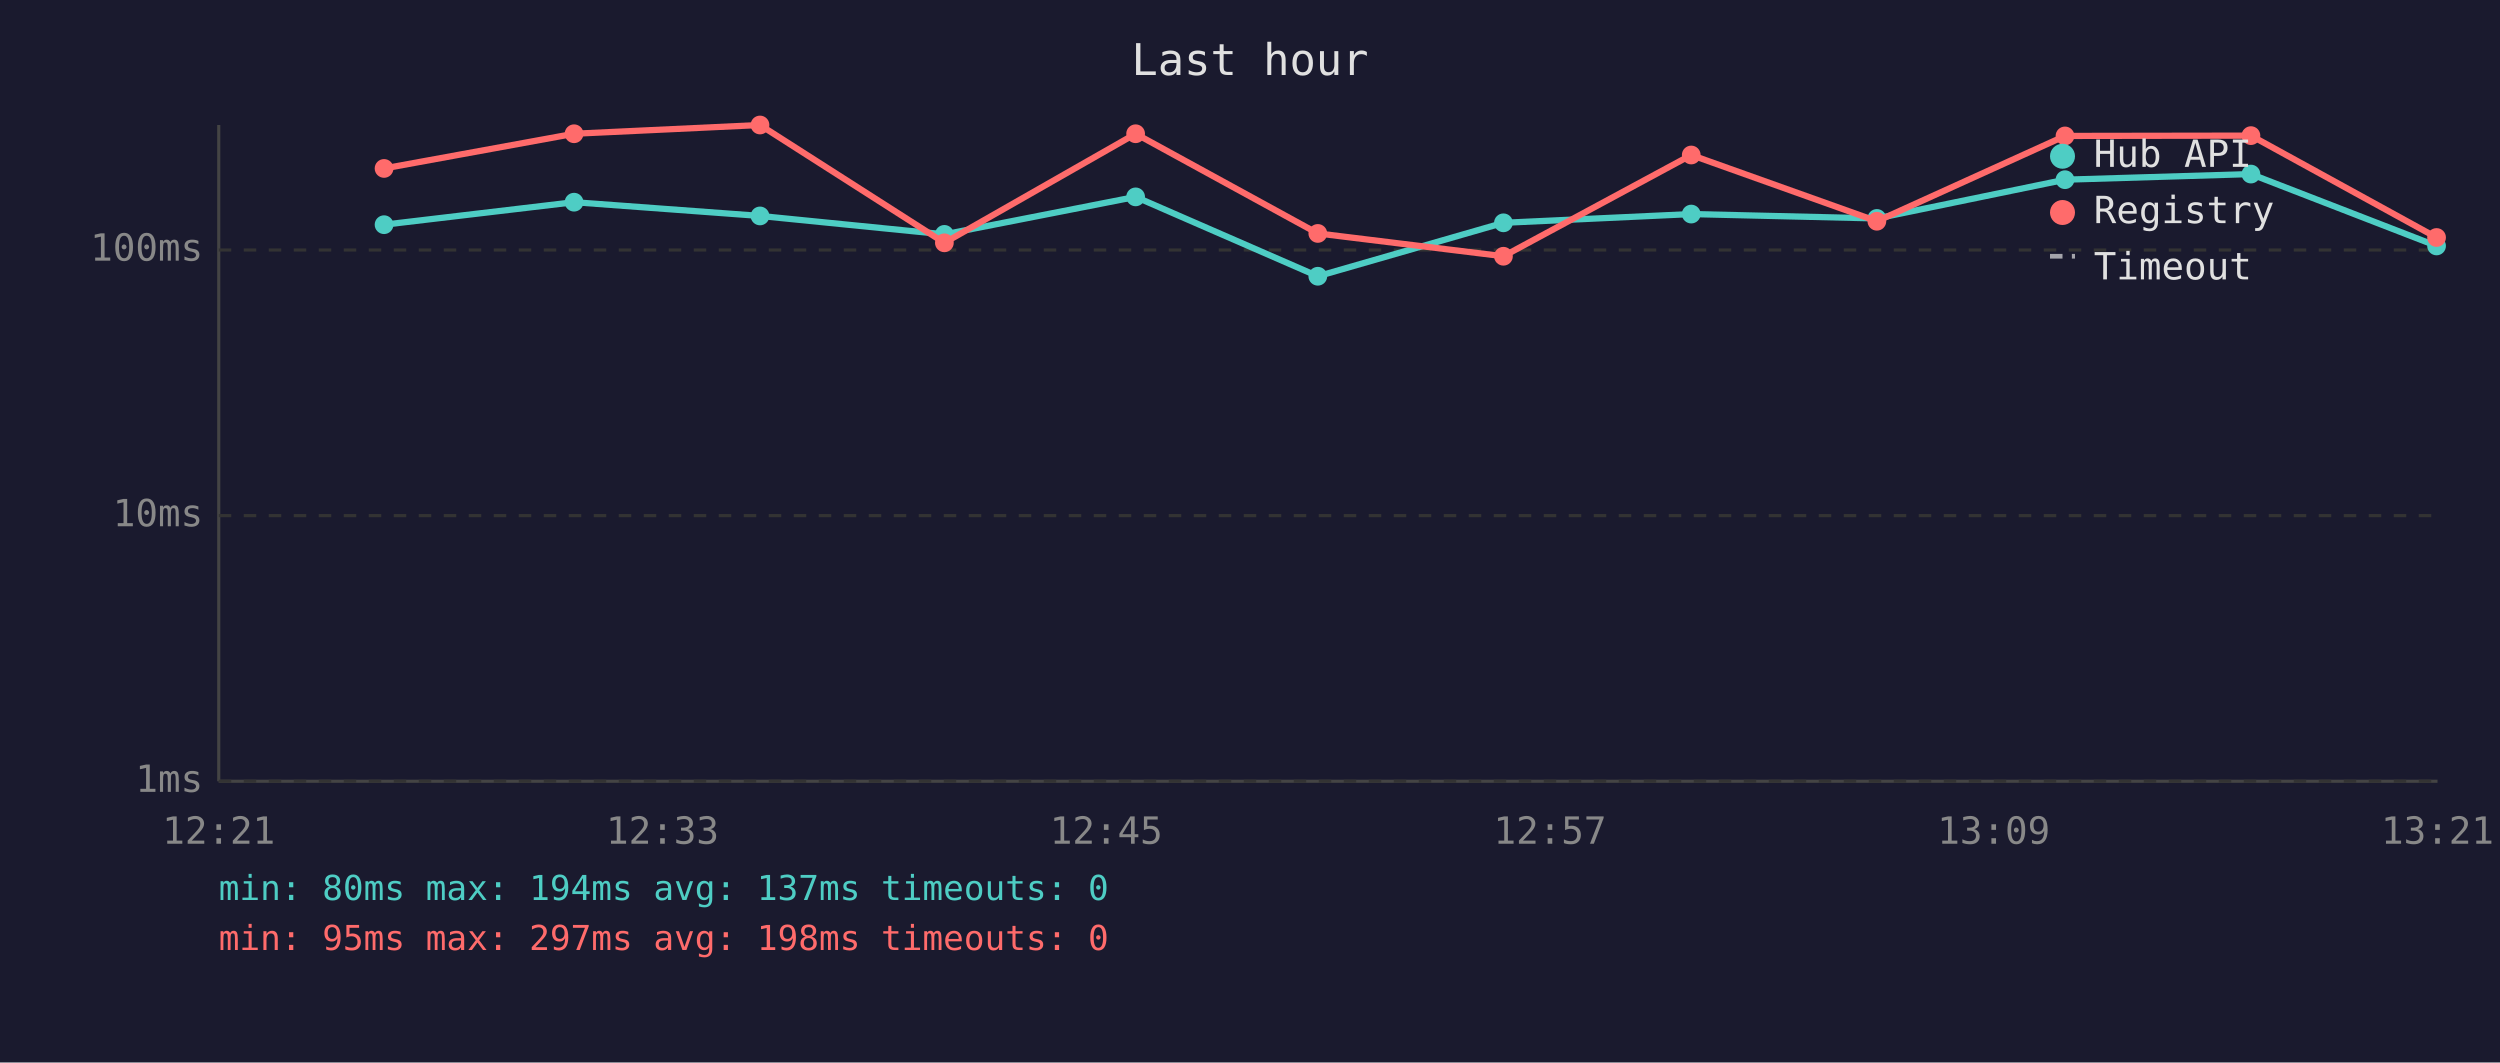
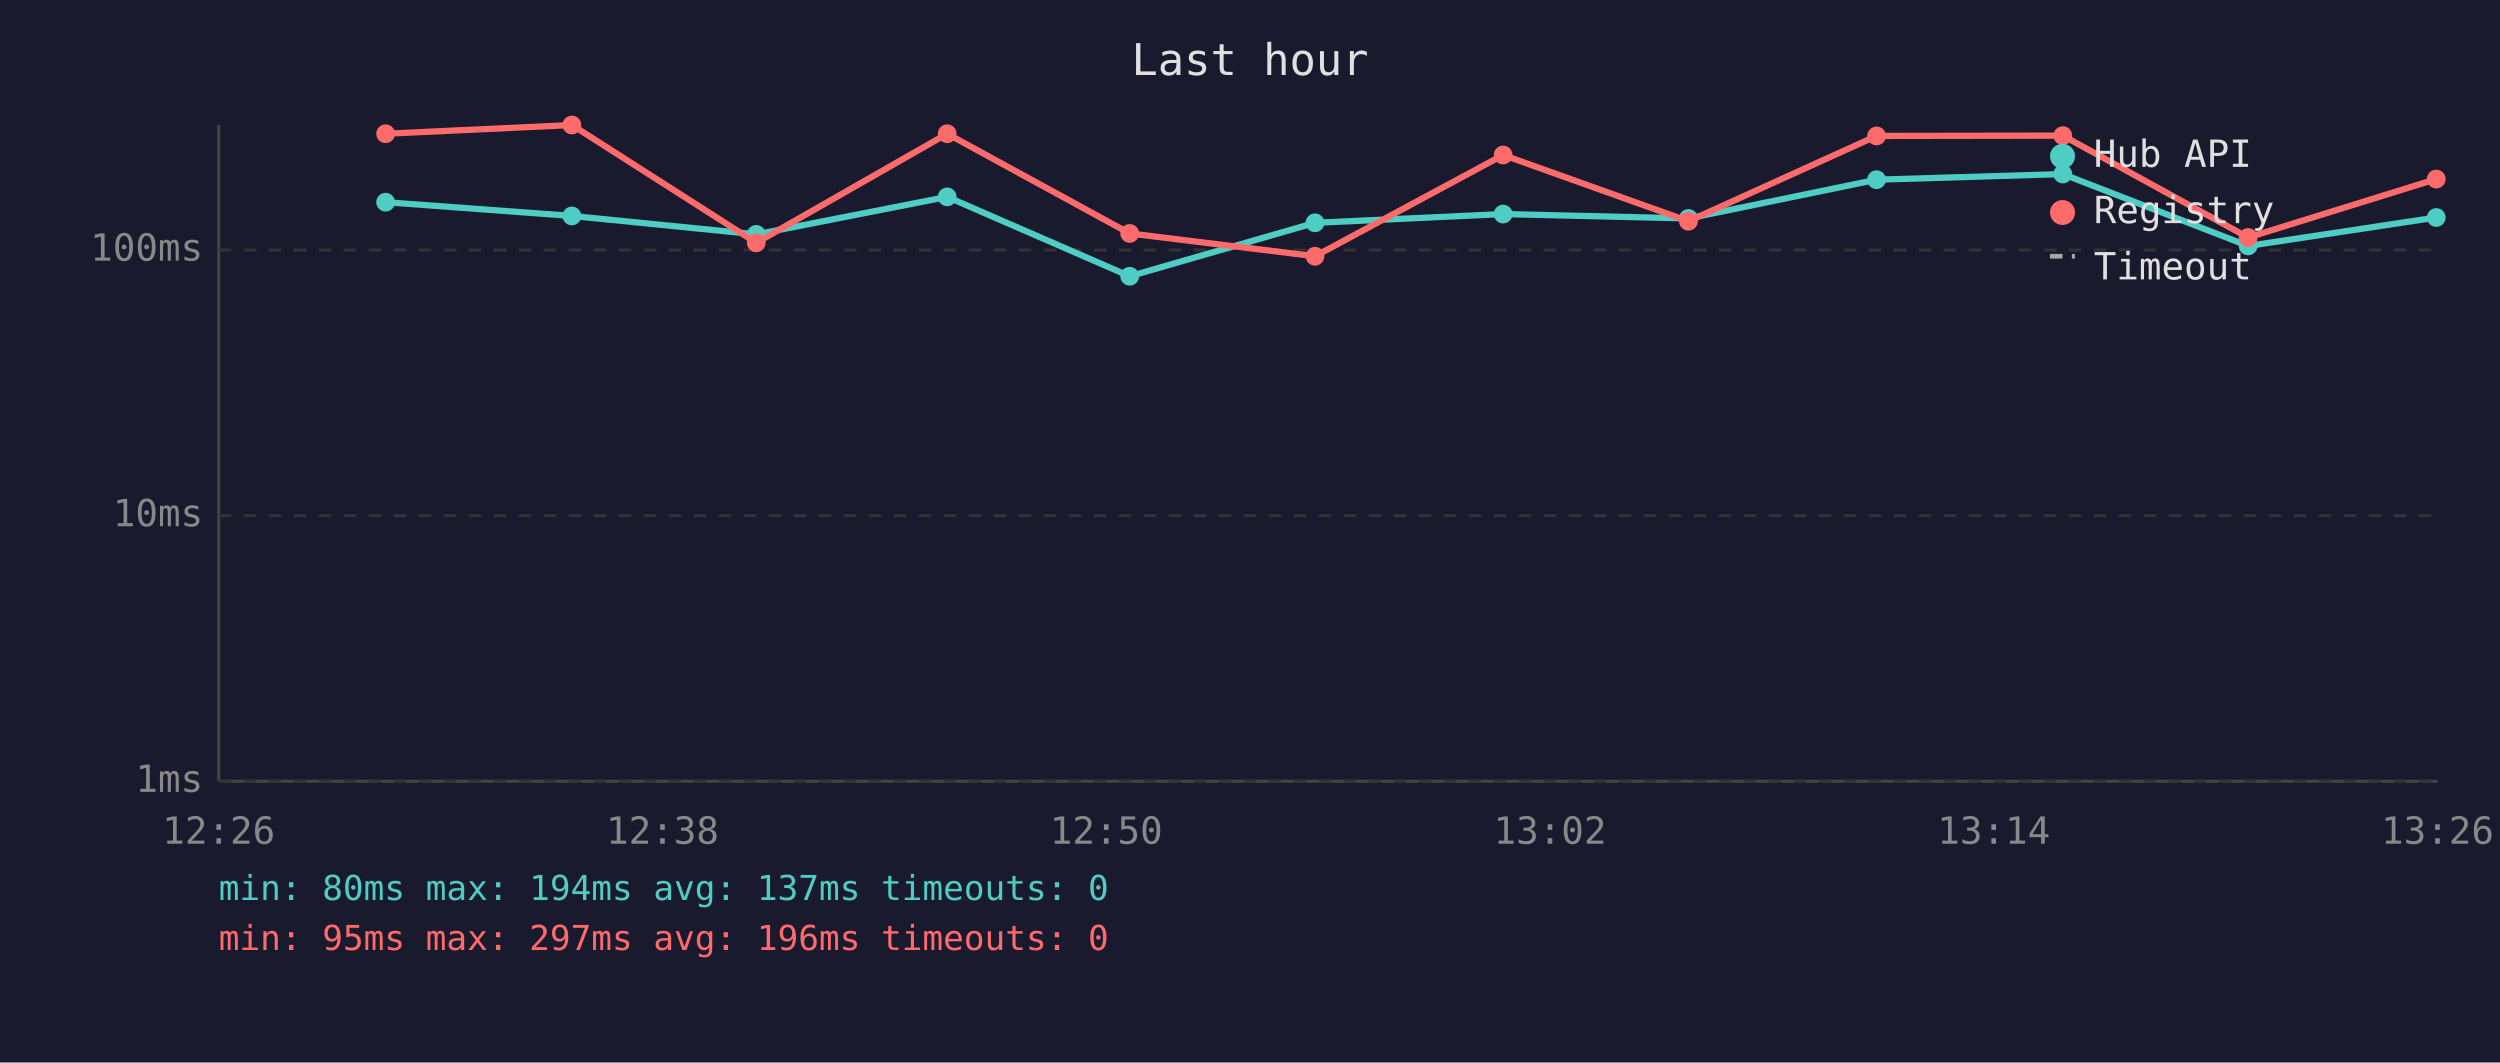
<svg xmlns="http://www.w3.org/2000/svg" viewBox="0 0 800 340" font-family="monospace" font-size="12">
  <rect width="800" height="340" fill="#1a1a2e" />
  <text x="400" y="24" fill="#e0e0e0" font-size="14" text-anchor="middle">Last hour</text>
  <line x1="70" y1="40" x2="70" y2="250" stroke="#444" stroke-width="1" />
  <line x1="70" y1="250" x2="780" y2="250" stroke="#444" stroke-width="1" />
  <line x1="70" y1="250" x2="780" y2="250" stroke="#333" stroke-width="1" stroke-dasharray="4" />
  <text x="65" y="250" fill="#888" text-anchor="end" dominant-baseline="middle">1ms</text>
  <line x1="70" y1="165" x2="780" y2="165" stroke="#333" stroke-width="1" stroke-dasharray="4" />
  <text x="65" y="165" fill="#888" text-anchor="end" dominant-baseline="middle">10ms</text>
  <line x1="70" y1="80" x2="780" y2="80" stroke="#333" stroke-width="1" stroke-dasharray="4" />
  <text x="65" y="80" fill="#888" text-anchor="end" dominant-baseline="middle">100ms</text>
-   <text x="70" y="270" fill="#888" text-anchor="middle">12:21</text>
-   <text x="212" y="270" fill="#888" text-anchor="middle">12:33</text>
-   <text x="354" y="270" fill="#888" text-anchor="middle">12:45</text>
-   <text x="496" y="270" fill="#888" text-anchor="middle">12:57</text>
-   <text x="638" y="270" fill="#888" text-anchor="middle">13:09</text>
-   <text x="780" y="270" fill="#888" text-anchor="middle">13:21</text>
-   <polyline points="122.9,71.9 183.7,64.7 243.2,69.1 302.2,75.0 363.4,63.0 421.7,88.4 481.1,71.3 541.2,68.5 600.6,69.9 660.8,57.5 720.3,55.7 779.7,78.7" fill="none" stroke="#4ecdc4" stroke-width="2" opacity="1" />
-   <circle cx="122.9" cy="71.9" r="3" fill="#4ecdc4" />
-   <circle cx="183.7" cy="64.7" r="3" fill="#4ecdc4" />
-   <circle cx="243.2" cy="69.1" r="3" fill="#4ecdc4" />
-   <circle cx="302.2" cy="75.0" r="3" fill="#4ecdc4" />
-   <circle cx="363.4" cy="63.0" r="3" fill="#4ecdc4" />
-   <circle cx="421.7" cy="88.4" r="3" fill="#4ecdc4" />
-   <circle cx="481.1" cy="71.3" r="3" fill="#4ecdc4" />
-   <circle cx="541.2" cy="68.5" r="3" fill="#4ecdc4" />
-   <circle cx="600.6" cy="69.9" r="3" fill="#4ecdc4" />
-   <circle cx="660.8" cy="57.5" r="3" fill="#4ecdc4" />
-   <circle cx="720.3" cy="55.7" r="3" fill="#4ecdc4" />
-   <circle cx="779.7" cy="78.7" r="3" fill="#4ecdc4" />
-   <polyline points="122.9,53.9 183.7,42.8 243.2,40.0 302.2,77.7 363.4,42.8 421.7,74.7 481.1,82.0 541.2,49.6 600.6,70.8 660.8,43.5 720.3,43.4 779.7,76.0" fill="none" stroke="#ff6b6b" stroke-width="2" opacity="1" />
-   <circle cx="122.9" cy="53.9" r="3" fill="#ff6b6b" />
-   <circle cx="183.7" cy="42.8" r="3" fill="#ff6b6b" />
-   <circle cx="243.2" cy="40.0" r="3" fill="#ff6b6b" />
-   <circle cx="302.2" cy="77.7" r="3" fill="#ff6b6b" />
-   <circle cx="363.4" cy="42.8" r="3" fill="#ff6b6b" />
-   <circle cx="421.7" cy="74.7" r="3" fill="#ff6b6b" />
-   <circle cx="481.1" cy="82.0" r="3" fill="#ff6b6b" />
-   <circle cx="541.2" cy="49.6" r="3" fill="#ff6b6b" />
-   <circle cx="600.6" cy="70.8" r="3" fill="#ff6b6b" />
-   <circle cx="660.8" cy="43.5" r="3" fill="#ff6b6b" />
-   <circle cx="720.3" cy="43.4" r="3" fill="#ff6b6b" />
-   <circle cx="779.7" cy="76.0" r="3" fill="#ff6b6b" />
+   <text x="70" y="270" fill="#888" text-anchor="middle">12:26</text>
+   <text x="212" y="270" fill="#888" text-anchor="middle">12:38</text>
+   <text x="354" y="270" fill="#888" text-anchor="middle">12:50</text>
+   <text x="496" y="270" fill="#888" text-anchor="middle">13:02</text>
+   <text x="638" y="270" fill="#888" text-anchor="middle">13:14</text>
+   <text x="780" y="270" fill="#888" text-anchor="middle">13:26</text>
+   <polyline points="123.4,64.7 183.0,69.1 242.0,75.0 303.1,63.0 361.5,88.4 420.8,71.3 481.0,68.5 540.3,69.9 600.5,57.5 660.1,55.7 719.4,78.7 779.6,69.6" fill="none" stroke="#4ecdc4" stroke-width="2" opacity="1" />
+   <circle cx="123.4" cy="64.7" r="3" fill="#4ecdc4" />
+   <circle cx="183.0" cy="69.1" r="3" fill="#4ecdc4" />
+   <circle cx="242.0" cy="75.0" r="3" fill="#4ecdc4" />
+   <circle cx="303.1" cy="63.0" r="3" fill="#4ecdc4" />
+   <circle cx="361.5" cy="88.4" r="3" fill="#4ecdc4" />
+   <circle cx="420.8" cy="71.3" r="3" fill="#4ecdc4" />
+   <circle cx="481.0" cy="68.5" r="3" fill="#4ecdc4" />
+   <circle cx="540.3" cy="69.9" r="3" fill="#4ecdc4" />
+   <circle cx="600.5" cy="57.5" r="3" fill="#4ecdc4" />
+   <circle cx="660.1" cy="55.7" r="3" fill="#4ecdc4" />
+   <circle cx="719.4" cy="78.7" r="3" fill="#4ecdc4" />
+   <circle cx="779.6" cy="69.6" r="3" fill="#4ecdc4" />
+   <polyline points="123.4,42.8 183.0,40.0 242.0,77.7 303.1,42.8 361.5,74.7 420.8,82.0 481.0,49.6 540.3,70.8 600.5,43.5 660.1,43.4 719.4,76.0 779.6,57.3" fill="none" stroke="#ff6b6b" stroke-width="2" opacity="1" />
+   <circle cx="123.4" cy="42.8" r="3" fill="#ff6b6b" />
+   <circle cx="183.0" cy="40.0" r="3" fill="#ff6b6b" />
+   <circle cx="242.0" cy="77.7" r="3" fill="#ff6b6b" />
+   <circle cx="303.1" cy="42.8" r="3" fill="#ff6b6b" />
+   <circle cx="361.5" cy="74.7" r="3" fill="#ff6b6b" />
+   <circle cx="420.8" cy="82.0" r="3" fill="#ff6b6b" />
+   <circle cx="481.0" cy="49.6" r="3" fill="#ff6b6b" />
+   <circle cx="540.3" cy="70.8" r="3" fill="#ff6b6b" />
+   <circle cx="600.5" cy="43.5" r="3" fill="#ff6b6b" />
+   <circle cx="660.1" cy="43.4" r="3" fill="#ff6b6b" />
+   <circle cx="719.4" cy="76.0" r="3" fill="#ff6b6b" />
+   <circle cx="779.6" cy="57.3" r="3" fill="#ff6b6b" />
  <circle cx="660" cy="50" r="4" fill="#4ecdc4" />
  <text x="670" y="50" fill="#e0e0e0" dominant-baseline="middle">Hub API</text>
  <circle cx="660" cy="68" r="4" fill="#ff6b6b" />
  <text x="670" y="68" fill="#e0e0e0" dominant-baseline="middle">Registry</text>
  <line x1="656" y1="82" x2="664" y2="82" stroke="#e0e0e0" stroke-width="1.5" stroke-dasharray="4,3" opacity="0.7" />
  <text x="670" y="86" fill="#e0e0e0" dominant-baseline="middle">Timeout</text>
  <text x="70" y="288" fill="#4ecdc4" font-size="11">min: 80ms  max: 194ms  avg: 137ms  timeouts: 0</text>
-   <text x="70" y="304" fill="#ff6b6b" font-size="11">min: 95ms  max: 297ms  avg: 198ms  timeouts: 0</text>
+   <text x="70" y="304" fill="#ff6b6b" font-size="11">min: 95ms  max: 297ms  avg: 196ms  timeouts: 0</text>
</svg>
